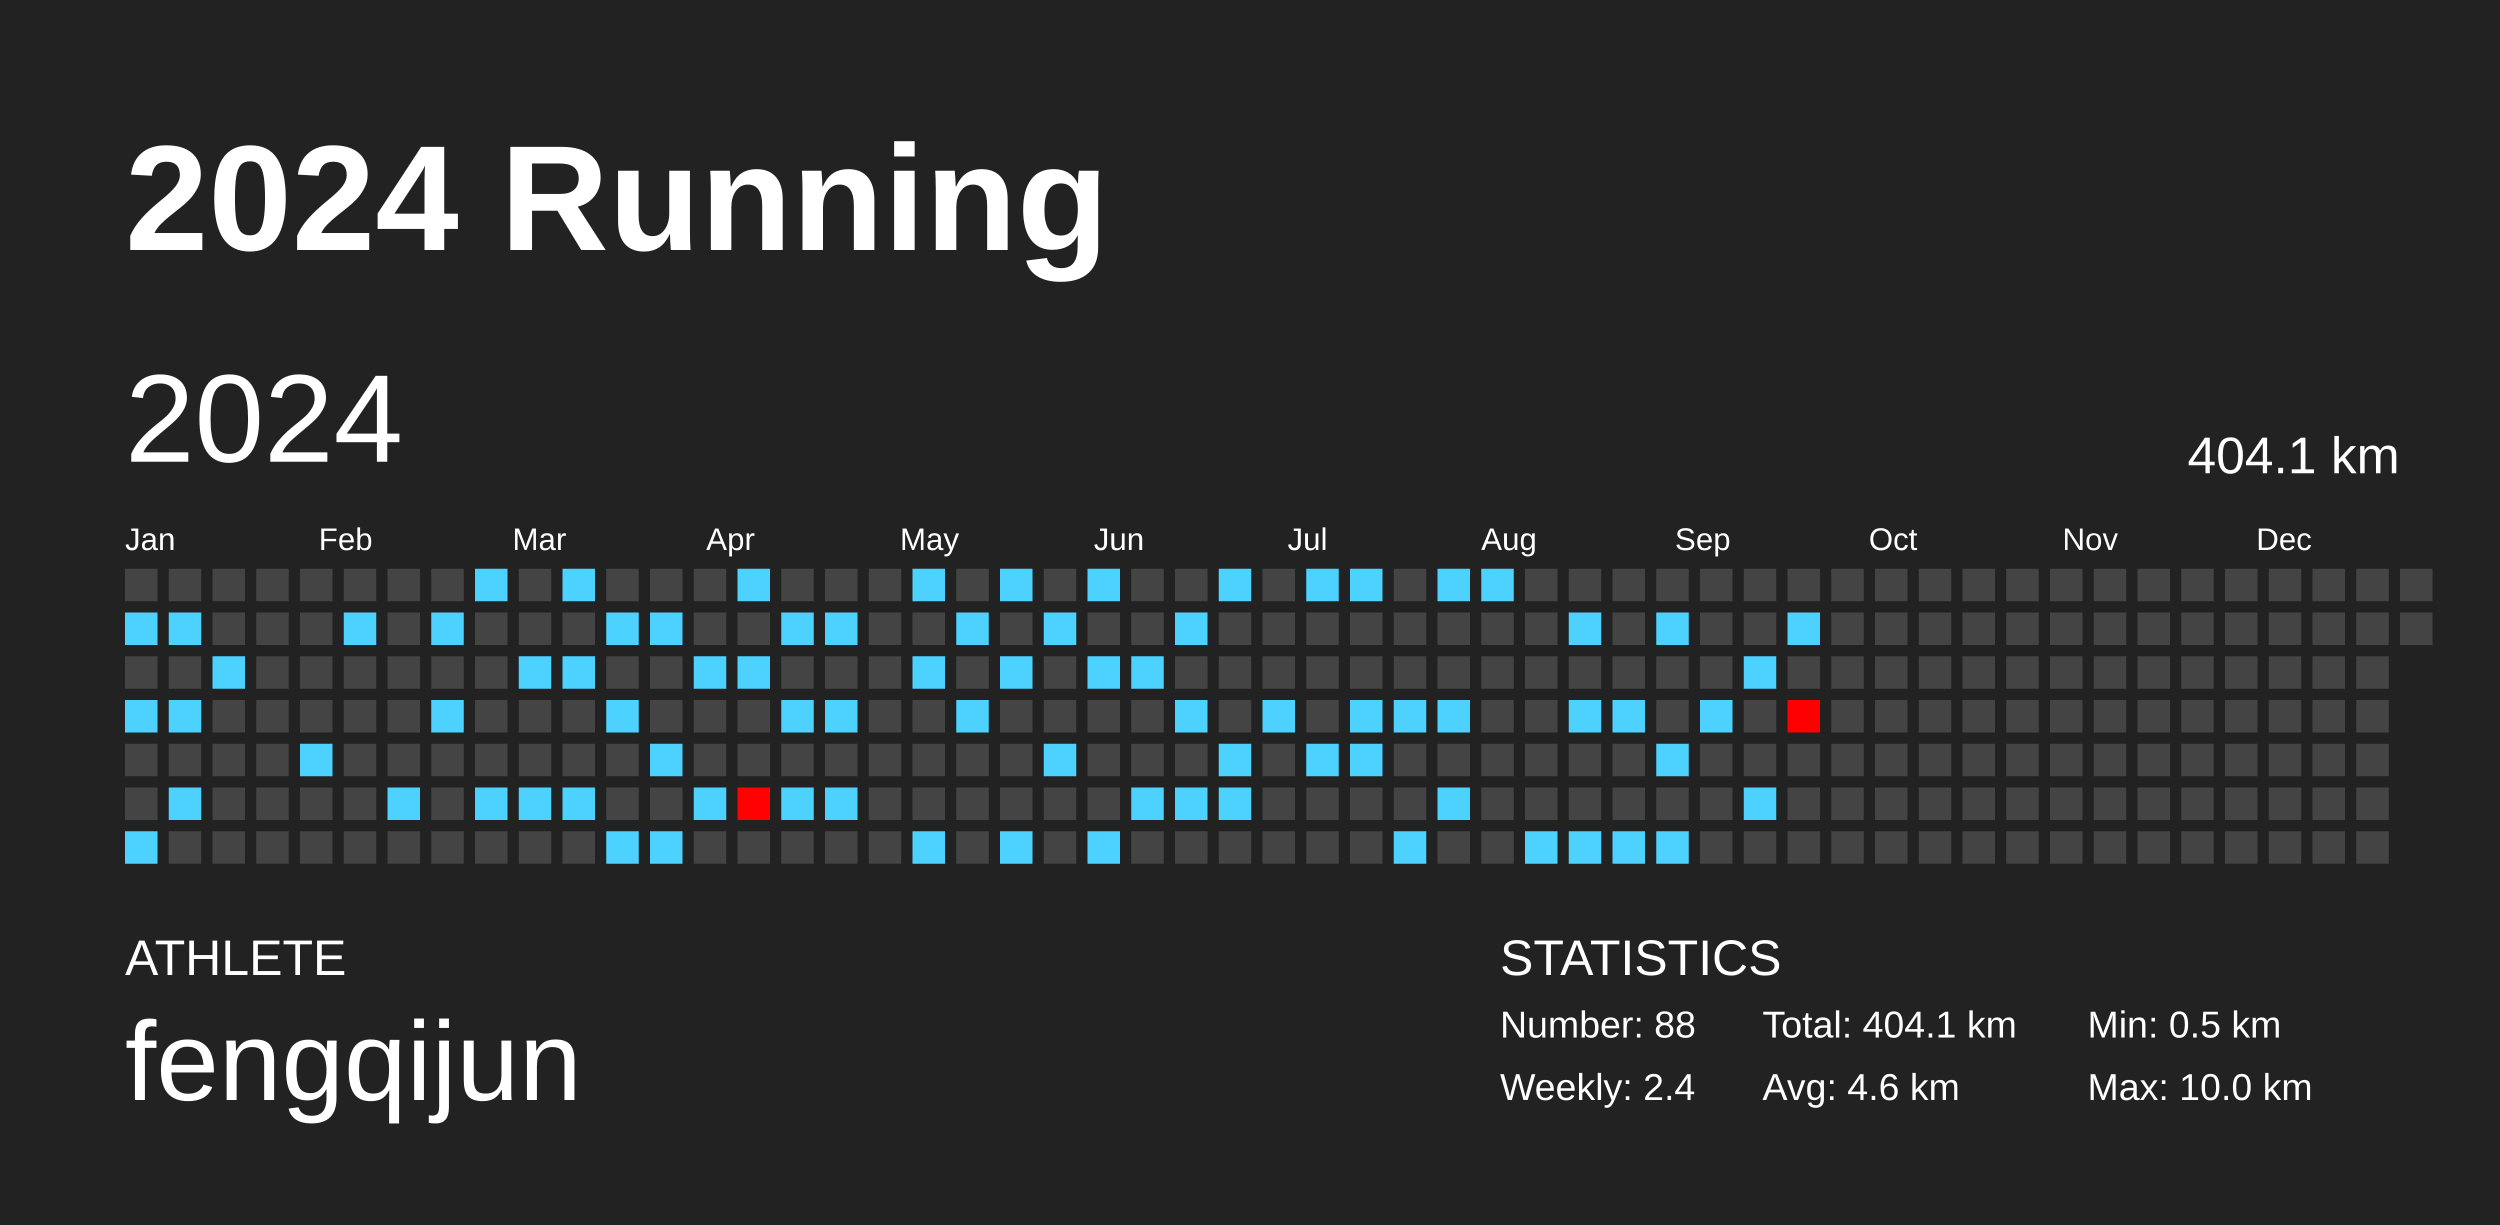
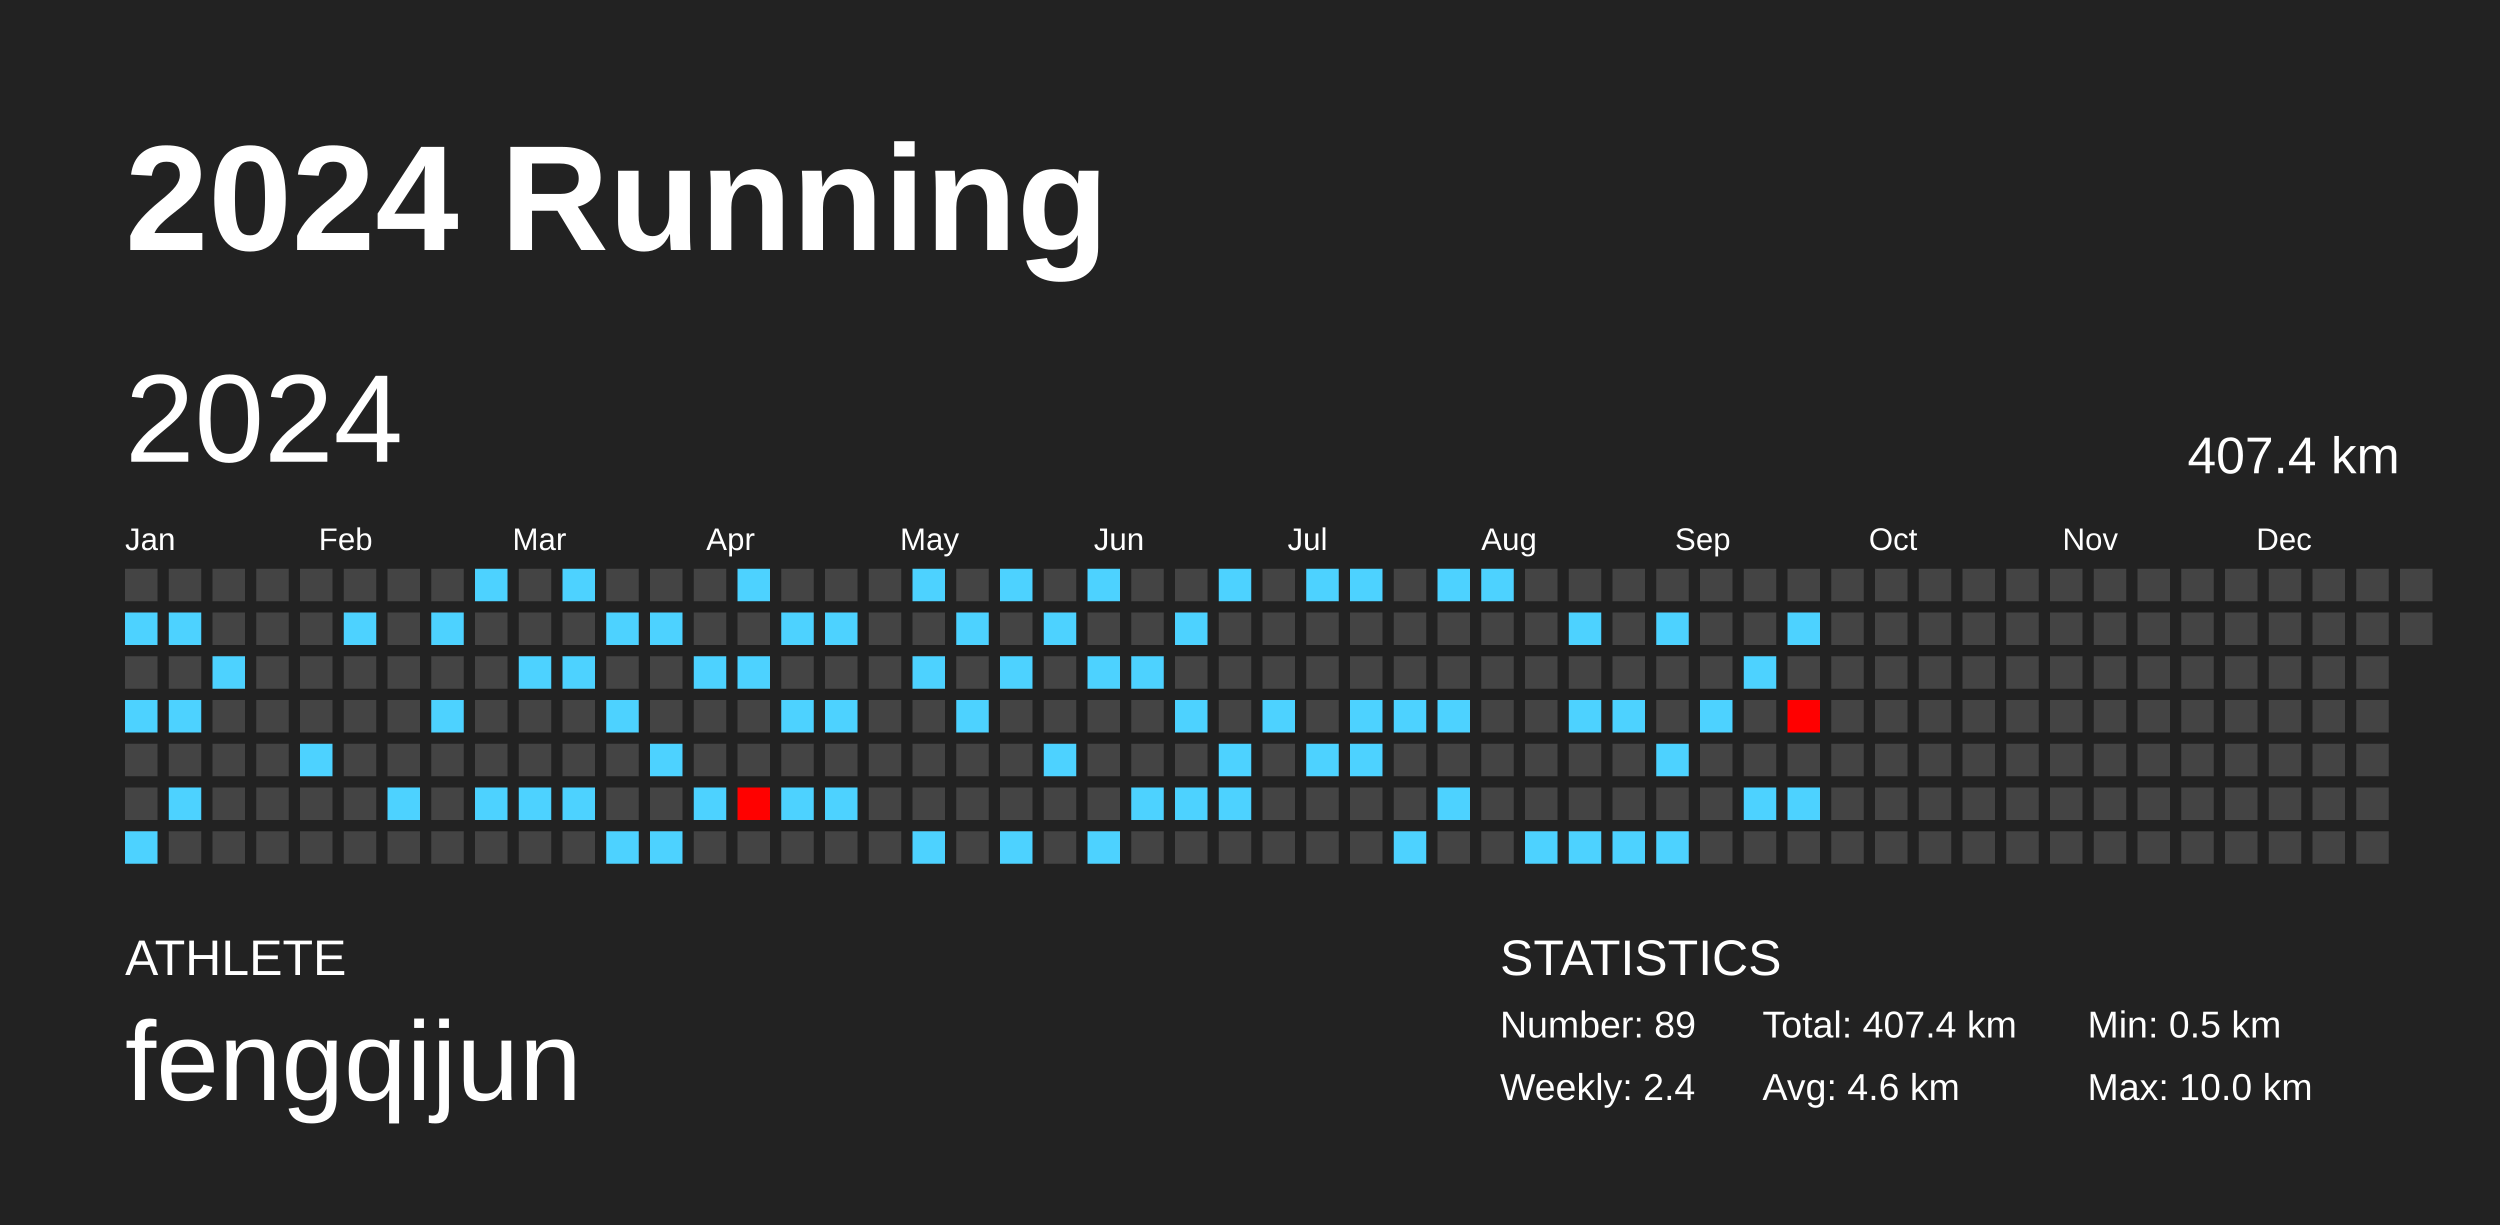
<svg xmlns="http://www.w3.org/2000/svg" baseProfile="full" height="98mm" version="1.1" viewBox="0,0,200,98" width="200mm">
  <defs />
  <rect fill="#222222" height="98" width="200" x="0" y="0" />
  <text fill="#FFFFFF" style="font-size:12px; font-family:Arial; font-weight:bold;" x="10" y="20">2024 Running</text>
  <text fill="#FFFFFF" style="font-size:4px; font-family:Arial" x="10" y="78">ATHLETE</text>
  <text fill="#FFFFFF" style="font-size:9px; font-family:Arial" x="10" y="88">fengqijun</text>
  <text fill="#FFFFFF" style="font-size:4px; font-family:Arial" x="120" y="78">STATISTICS</text>
-   <text fill="#FFFFFF" style="font-size:3px; font-family:Arial" x="120" y="83">Number: 88</text>
+   <text fill="#FFFFFF" style="font-size:3px; font-family:Arial" x="120" y="83">Number: 89</text>
  <text fill="#FFFFFF" style="font-size:3px; font-family:Arial" x="120" y="88">Weekly: 2.4</text>
-   <text fill="#FFFFFF" style="font-size:3px; font-family:Arial" x="141" y="83">Total: 404.1 km</text>
+   <text fill="#FFFFFF" style="font-size:3px; font-family:Arial" x="141" y="83">Total: 407.4 km</text>
  <text fill="#FFFFFF" style="font-size:3px; font-family:Arial" x="141" y="88">Avg: 4.6 km</text>
  <text fill="#FFFFFF" style="font-size:3px; font-family:Arial" x="167" y="83">Min: 0.5 km</text>
  <text fill="#FFFFFF" style="font-size:3px; font-family:Arial" x="167" y="88">Max: 10.0 km</text>
  <text dominant-baseline="hanging" fill="#FFFFFF" style="font-size:10.0px; font-family:Arial;" x="10" y="30">2024</text>
-   <text dominant-baseline="hanging" fill="#FFFFFF" style="font-size:4.125px; font-family:Arial;" x="175" y="35">404.1 km</text>
+   <text dominant-baseline="hanging" fill="#FFFFFF" style="font-size:4.125px; font-family:Arial;" x="175" y="35">407.4 km</text>
  <text fill="#FFFFFF" style="font-size:2.5px; font-family:Arial" x="10.0" y="44">Jan</text>
  <text fill="#FFFFFF" style="font-size:2.5px; font-family:Arial" x="25.5" y="44">Feb</text>
  <text fill="#FFFFFF" style="font-size:2.5px; font-family:Arial" x="41.0" y="44">Mar</text>
  <text fill="#FFFFFF" style="font-size:2.5px; font-family:Arial" x="56.5" y="44">Apr</text>
  <text fill="#FFFFFF" style="font-size:2.5px; font-family:Arial" x="72.0" y="44">May</text>
  <text fill="#FFFFFF" style="font-size:2.5px; font-family:Arial" x="87.5" y="44">Jun</text>
  <text fill="#FFFFFF" style="font-size:2.5px; font-family:Arial" x="103.0" y="44">Jul</text>
  <text fill="#FFFFFF" style="font-size:2.5px; font-family:Arial" x="118.5" y="44">Aug</text>
  <text fill="#FFFFFF" style="font-size:2.5px; font-family:Arial" x="134.0" y="44">Sep</text>
  <text fill="#FFFFFF" style="font-size:2.5px; font-family:Arial" x="149.5" y="44">Oct</text>
  <text fill="#FFFFFF" style="font-size:2.5px; font-family:Arial" x="165.0" y="44">Nov</text>
  <text fill="#FFFFFF" style="font-size:2.5px; font-family:Arial" x="180.5" y="44">Dec</text>
  <rect fill="#444444" height="2.6" width="2.6" x="10.0" y="45.5" />
  <rect fill="#4dd2ff" height="2.6" width="2.6" x="10.0" y="49.0" />
  <rect fill="#444444" height="2.6" width="2.6" x="10.0" y="52.5" />
  <rect fill="#4dd2ff" height="2.6" width="2.6" x="10.0" y="56.0" />
  <rect fill="#444444" height="2.6" width="2.6" x="10.0" y="59.5" />
  <rect fill="#444444" height="2.6" width="2.6" x="10.0" y="63.0" />
  <rect fill="#4dd2ff" height="2.6" width="2.6" x="10.0" y="66.5" />
  <rect fill="#444444" height="2.6" width="2.6" x="13.5" y="45.5" />
  <rect fill="#4dd2ff" height="2.6" width="2.6" x="13.5" y="49.0" />
  <rect fill="#444444" height="2.6" width="2.6" x="13.5" y="52.5" />
  <rect fill="#4dd2ff" height="2.6" width="2.6" x="13.5" y="56.0" />
  <rect fill="#444444" height="2.6" width="2.6" x="13.5" y="59.5" />
  <rect fill="#4dd2ff" height="2.6" width="2.6" x="13.5" y="63.0" />
  <rect fill="#444444" height="2.6" width="2.6" x="13.5" y="66.5" />
  <rect fill="#444444" height="2.6" width="2.6" x="17.0" y="45.5" />
  <rect fill="#444444" height="2.6" width="2.6" x="17.0" y="49.0" />
  <rect fill="#4dd2ff" height="2.6" width="2.6" x="17.0" y="52.5" />
  <rect fill="#444444" height="2.6" width="2.6" x="17.0" y="56.0" />
  <rect fill="#444444" height="2.6" width="2.6" x="17.0" y="59.5" />
  <rect fill="#444444" height="2.6" width="2.6" x="17.0" y="63.0" />
  <rect fill="#444444" height="2.6" width="2.6" x="17.0" y="66.5" />
  <rect fill="#444444" height="2.6" width="2.6" x="20.5" y="45.5" />
  <rect fill="#444444" height="2.6" width="2.6" x="20.5" y="49.0" />
  <rect fill="#444444" height="2.6" width="2.6" x="20.5" y="52.5" />
  <rect fill="#444444" height="2.6" width="2.6" x="20.5" y="56.0" />
  <rect fill="#444444" height="2.6" width="2.6" x="20.5" y="59.5" />
  <rect fill="#444444" height="2.6" width="2.6" x="20.5" y="63.0" />
  <rect fill="#444444" height="2.6" width="2.6" x="20.5" y="66.5" />
  <rect fill="#444444" height="2.6" width="2.6" x="24.0" y="45.5" />
  <rect fill="#444444" height="2.6" width="2.6" x="24.0" y="49.0" />
  <rect fill="#444444" height="2.6" width="2.6" x="24.0" y="52.5" />
  <rect fill="#444444" height="2.6" width="2.6" x="24.0" y="56.0" />
  <rect fill="#4dd2ff" height="2.6" width="2.6" x="24.0" y="59.5" />
  <rect fill="#444444" height="2.6" width="2.6" x="24.0" y="63.0" />
  <rect fill="#444444" height="2.6" width="2.6" x="24.0" y="66.5" />
  <rect fill="#444444" height="2.6" width="2.6" x="27.5" y="45.5" />
  <rect fill="#4dd2ff" height="2.6" width="2.6" x="27.5" y="49.0" />
  <rect fill="#444444" height="2.6" width="2.6" x="27.5" y="52.5" />
  <rect fill="#444444" height="2.6" width="2.6" x="27.5" y="56.0" />
  <rect fill="#444444" height="2.6" width="2.6" x="27.5" y="59.5" />
  <rect fill="#444444" height="2.6" width="2.6" x="27.5" y="63.0" />
  <rect fill="#444444" height="2.6" width="2.6" x="27.5" y="66.5" />
  <rect fill="#444444" height="2.6" width="2.6" x="31.0" y="45.5" />
  <rect fill="#444444" height="2.6" width="2.6" x="31.0" y="49.0" />
  <rect fill="#444444" height="2.6" width="2.6" x="31.0" y="52.5" />
  <rect fill="#444444" height="2.6" width="2.6" x="31.0" y="56.0" />
  <rect fill="#444444" height="2.6" width="2.6" x="31.0" y="59.5" />
  <rect fill="#4dd2ff" height="2.6" width="2.6" x="31.0" y="63.0" />
  <rect fill="#444444" height="2.6" width="2.6" x="31.0" y="66.5" />
  <rect fill="#444444" height="2.6" width="2.6" x="34.5" y="45.5" />
  <rect fill="#4dd2ff" height="2.6" width="2.6" x="34.5" y="49.0" />
  <rect fill="#444444" height="2.6" width="2.6" x="34.5" y="52.5" />
  <rect fill="#4dd2ff" height="2.6" width="2.6" x="34.5" y="56.0" />
  <rect fill="#444444" height="2.6" width="2.6" x="34.5" y="59.5" />
  <rect fill="#444444" height="2.6" width="2.6" x="34.5" y="63.0" />
  <rect fill="#444444" height="2.6" width="2.6" x="34.5" y="66.5" />
  <rect fill="#4dd2ff" height="2.6" width="2.6" x="38.0" y="45.5" />
  <rect fill="#444444" height="2.6" width="2.6" x="38.0" y="49.0" />
  <rect fill="#444444" height="2.6" width="2.6" x="38.0" y="52.5" />
  <rect fill="#444444" height="2.6" width="2.6" x="38.0" y="56.0" />
  <rect fill="#444444" height="2.6" width="2.6" x="38.0" y="59.5" />
  <rect fill="#4dd2ff" height="2.6" width="2.6" x="38.0" y="63.0" />
  <rect fill="#444444" height="2.6" width="2.6" x="38.0" y="66.5" />
  <rect fill="#444444" height="2.6" width="2.6" x="41.5" y="45.5" />
  <rect fill="#444444" height="2.6" width="2.6" x="41.5" y="49.0" />
  <rect fill="#4dd2ff" height="2.6" width="2.6" x="41.5" y="52.5" />
  <rect fill="#444444" height="2.6" width="2.6" x="41.5" y="56.0" />
  <rect fill="#444444" height="2.6" width="2.6" x="41.5" y="59.5" />
  <rect fill="#4dd2ff" height="2.6" width="2.6" x="41.5" y="63.0" />
  <rect fill="#444444" height="2.6" width="2.6" x="41.5" y="66.5" />
  <rect fill="#4dd2ff" height="2.6" width="2.6" x="45.0" y="45.5" />
  <rect fill="#444444" height="2.6" width="2.6" x="45.0" y="49.0" />
  <rect fill="#4dd2ff" height="2.6" width="2.6" x="45.0" y="52.5" />
  <rect fill="#444444" height="2.6" width="2.6" x="45.0" y="56.0" />
  <rect fill="#444444" height="2.6" width="2.6" x="45.0" y="59.5" />
  <rect fill="#4dd2ff" height="2.6" width="2.6" x="45.0" y="63.0" />
  <rect fill="#444444" height="2.6" width="2.6" x="45.0" y="66.5" />
  <rect fill="#444444" height="2.6" width="2.6" x="48.5" y="45.5" />
  <rect fill="#4dd2ff" height="2.6" width="2.6" x="48.5" y="49.0" />
  <rect fill="#444444" height="2.6" width="2.6" x="48.5" y="52.5" />
  <rect fill="#4dd2ff" height="2.6" width="2.6" x="48.5" y="56.0" />
  <rect fill="#444444" height="2.6" width="2.6" x="48.5" y="59.5" />
  <rect fill="#444444" height="2.6" width="2.6" x="48.5" y="63.0" />
  <rect fill="#4dd2ff" height="2.6" width="2.6" x="48.5" y="66.5" />
  <rect fill="#444444" height="2.6" width="2.6" x="52.0" y="45.5" />
  <rect fill="#4dd2ff" height="2.6" width="2.6" x="52.0" y="49.0" />
  <rect fill="#444444" height="2.6" width="2.6" x="52.0" y="52.5" />
  <rect fill="#444444" height="2.6" width="2.6" x="52.0" y="56.0" />
  <rect fill="#4dd2ff" height="2.6" width="2.6" x="52.0" y="59.5" />
  <rect fill="#444444" height="2.6" width="2.6" x="52.0" y="63.0" />
  <rect fill="#4dd2ff" height="2.6" width="2.6" x="52.0" y="66.5" />
  <rect fill="#444444" height="2.6" width="2.6" x="55.5" y="45.5" />
  <rect fill="#444444" height="2.6" width="2.6" x="55.5" y="49.0" />
  <rect fill="#4dd2ff" height="2.6" width="2.6" x="55.5" y="52.5" />
  <rect fill="#444444" height="2.6" width="2.6" x="55.5" y="56.0" />
  <rect fill="#444444" height="2.6" width="2.6" x="55.5" y="59.5" />
  <rect fill="#4dd2ff" height="2.6" width="2.6" x="55.5" y="63.0" />
  <rect fill="#444444" height="2.6" width="2.6" x="55.5" y="66.5" />
  <rect fill="#4dd2ff" height="2.6" width="2.6" x="59.0" y="45.5" />
  <rect fill="#444444" height="2.6" width="2.6" x="59.0" y="49.0" />
  <rect fill="#4dd2ff" height="2.6" width="2.6" x="59.0" y="52.5" />
  <rect fill="#444444" height="2.6" width="2.6" x="59.0" y="56.0" />
  <rect fill="#444444" height="2.6" width="2.6" x="59.0" y="59.5" />
  <rect fill="#ff0100" height="2.6" width="2.6" x="59.0" y="63.0" />
  <rect fill="#444444" height="2.6" width="2.6" x="59.0" y="66.5" />
  <rect fill="#444444" height="2.6" width="2.6" x="62.5" y="45.5" />
  <rect fill="#4dd2ff" height="2.6" width="2.6" x="62.5" y="49.0" />
  <rect fill="#444444" height="2.6" width="2.6" x="62.5" y="52.5" />
  <rect fill="#4dd2ff" height="2.6" width="2.6" x="62.5" y="56.0" />
  <rect fill="#444444" height="2.6" width="2.6" x="62.5" y="59.5" />
  <rect fill="#4dd2ff" height="2.6" width="2.6" x="62.5" y="63.0" />
  <rect fill="#444444" height="2.6" width="2.6" x="62.5" y="66.5" />
  <rect fill="#444444" height="2.6" width="2.6" x="66.0" y="45.5" />
  <rect fill="#4dd2ff" height="2.6" width="2.6" x="66.0" y="49.0" />
  <rect fill="#444444" height="2.6" width="2.6" x="66.0" y="52.5" />
  <rect fill="#4dd2ff" height="2.6" width="2.6" x="66.0" y="56.0" />
  <rect fill="#444444" height="2.6" width="2.6" x="66.0" y="59.5" />
  <rect fill="#4dd2ff" height="2.6" width="2.6" x="66.0" y="63.0" />
  <rect fill="#444444" height="2.6" width="2.6" x="66.0" y="66.5" />
  <rect fill="#444444" height="2.6" width="2.6" x="69.5" y="45.5" />
  <rect fill="#444444" height="2.6" width="2.6" x="69.5" y="49.0" />
  <rect fill="#444444" height="2.6" width="2.6" x="69.5" y="52.5" />
  <rect fill="#444444" height="2.6" width="2.6" x="69.5" y="56.0" />
  <rect fill="#444444" height="2.6" width="2.6" x="69.5" y="59.5" />
  <rect fill="#444444" height="2.6" width="2.6" x="69.5" y="63.0" />
  <rect fill="#444444" height="2.6" width="2.6" x="69.5" y="66.5" />
  <rect fill="#4dd2ff" height="2.6" width="2.6" x="73.0" y="45.5" />
  <rect fill="#444444" height="2.6" width="2.6" x="73.0" y="49.0" />
  <rect fill="#4dd2ff" height="2.6" width="2.6" x="73.0" y="52.5" />
  <rect fill="#444444" height="2.6" width="2.6" x="73.0" y="56.0" />
  <rect fill="#444444" height="2.6" width="2.6" x="73.0" y="59.5" />
  <rect fill="#444444" height="2.6" width="2.6" x="73.0" y="63.0" />
  <rect fill="#4dd2ff" height="2.6" width="2.6" x="73.0" y="66.5" />
  <rect fill="#444444" height="2.6" width="2.6" x="76.5" y="45.5" />
  <rect fill="#4dd2ff" height="2.6" width="2.6" x="76.5" y="49.0" />
  <rect fill="#444444" height="2.6" width="2.6" x="76.5" y="52.5" />
  <rect fill="#4dd2ff" height="2.6" width="2.6" x="76.5" y="56.0" />
  <rect fill="#444444" height="2.6" width="2.6" x="76.5" y="59.5" />
  <rect fill="#444444" height="2.6" width="2.6" x="76.5" y="63.0" />
  <rect fill="#444444" height="2.6" width="2.6" x="76.5" y="66.5" />
  <rect fill="#4dd2ff" height="2.6" width="2.6" x="80.0" y="45.5" />
  <rect fill="#444444" height="2.6" width="2.6" x="80.0" y="49.0" />
  <rect fill="#4dd2ff" height="2.6" width="2.6" x="80.0" y="52.5" />
  <rect fill="#444444" height="2.6" width="2.6" x="80.0" y="56.0" />
  <rect fill="#444444" height="2.6" width="2.6" x="80.0" y="59.5" />
  <rect fill="#444444" height="2.6" width="2.6" x="80.0" y="63.0" />
  <rect fill="#4dd2ff" height="2.6" width="2.6" x="80.0" y="66.5" />
  <rect fill="#444444" height="2.6" width="2.6" x="83.5" y="45.5" />
  <rect fill="#4dd2ff" height="2.6" width="2.6" x="83.5" y="49.0" />
  <rect fill="#444444" height="2.6" width="2.6" x="83.5" y="52.5" />
  <rect fill="#444444" height="2.6" width="2.6" x="83.5" y="56.0" />
  <rect fill="#4dd2ff" height="2.6" width="2.6" x="83.5" y="59.5" />
  <rect fill="#444444" height="2.6" width="2.6" x="83.5" y="63.0" />
  <rect fill="#444444" height="2.6" width="2.6" x="83.5" y="66.5" />
  <rect fill="#4dd2ff" height="2.6" width="2.6" x="87.0" y="45.5" />
  <rect fill="#444444" height="2.6" width="2.6" x="87.0" y="49.0" />
  <rect fill="#4dd2ff" height="2.6" width="2.6" x="87.0" y="52.5" />
  <rect fill="#444444" height="2.6" width="2.6" x="87.0" y="56.0" />
  <rect fill="#444444" height="2.6" width="2.6" x="87.0" y="59.5" />
  <rect fill="#444444" height="2.6" width="2.6" x="87.0" y="63.0" />
  <rect fill="#4dd2ff" height="2.6" width="2.6" x="87.0" y="66.5" />
  <rect fill="#444444" height="2.6" width="2.6" x="90.5" y="45.5" />
  <rect fill="#444444" height="2.6" width="2.6" x="90.5" y="49.0" />
  <rect fill="#4dd2ff" height="2.6" width="2.6" x="90.5" y="52.5" />
  <rect fill="#444444" height="2.6" width="2.6" x="90.5" y="56.0" />
  <rect fill="#444444" height="2.6" width="2.6" x="90.5" y="59.5" />
  <rect fill="#4dd2ff" height="2.6" width="2.6" x="90.5" y="63.0" />
  <rect fill="#444444" height="2.6" width="2.6" x="90.5" y="66.5" />
  <rect fill="#444444" height="2.6" width="2.6" x="94.0" y="45.5" />
  <rect fill="#4dd2ff" height="2.6" width="2.6" x="94.0" y="49.0" />
  <rect fill="#444444" height="2.6" width="2.6" x="94.0" y="52.5" />
  <rect fill="#4dd2ff" height="2.6" width="2.6" x="94.0" y="56.0" />
  <rect fill="#444444" height="2.6" width="2.6" x="94.0" y="59.5" />
  <rect fill="#4dd2ff" height="2.6" width="2.6" x="94.0" y="63.0" />
  <rect fill="#444444" height="2.6" width="2.6" x="94.0" y="66.5" />
  <rect fill="#4dd2ff" height="2.6" width="2.6" x="97.5" y="45.5" />
  <rect fill="#444444" height="2.6" width="2.6" x="97.5" y="49.0" />
  <rect fill="#444444" height="2.6" width="2.6" x="97.5" y="52.5" />
  <rect fill="#444444" height="2.6" width="2.6" x="97.5" y="56.0" />
  <rect fill="#4dd2ff" height="2.6" width="2.6" x="97.5" y="59.5" />
  <rect fill="#4dd2ff" height="2.6" width="2.6" x="97.5" y="63.0" />
  <rect fill="#444444" height="2.6" width="2.6" x="97.5" y="66.5" />
  <rect fill="#444444" height="2.6" width="2.6" x="101.0" y="45.5" />
  <rect fill="#444444" height="2.6" width="2.6" x="101.0" y="49.0" />
  <rect fill="#444444" height="2.6" width="2.6" x="101.0" y="52.5" />
  <rect fill="#4dd2ff" height="2.6" width="2.6" x="101.0" y="56.0" />
  <rect fill="#444444" height="2.6" width="2.6" x="101.0" y="59.5" />
  <rect fill="#444444" height="2.6" width="2.6" x="101.0" y="63.0" />
  <rect fill="#444444" height="2.6" width="2.6" x="101.0" y="66.5" />
  <rect fill="#4dd2ff" height="2.6" width="2.6" x="104.5" y="45.5" />
  <rect fill="#444444" height="2.6" width="2.6" x="104.5" y="49.0" />
  <rect fill="#444444" height="2.6" width="2.6" x="104.5" y="52.5" />
  <rect fill="#444444" height="2.6" width="2.6" x="104.5" y="56.0" />
  <rect fill="#4dd2ff" height="2.6" width="2.6" x="104.5" y="59.5" />
  <rect fill="#444444" height="2.6" width="2.6" x="104.5" y="63.0" />
  <rect fill="#444444" height="2.6" width="2.6" x="104.5" y="66.5" />
  <rect fill="#4dd2ff" height="2.6" width="2.6" x="108.0" y="45.5" />
  <rect fill="#444444" height="2.6" width="2.6" x="108.0" y="49.0" />
  <rect fill="#444444" height="2.6" width="2.6" x="108.0" y="52.5" />
  <rect fill="#4dd2ff" height="2.6" width="2.6" x="108.0" y="56.0" />
  <rect fill="#4dd2ff" height="2.6" width="2.6" x="108.0" y="59.5" />
  <rect fill="#444444" height="2.6" width="2.6" x="108.0" y="63.0" />
  <rect fill="#444444" height="2.6" width="2.6" x="108.0" y="66.5" />
  <rect fill="#444444" height="2.6" width="2.6" x="111.5" y="45.5" />
  <rect fill="#444444" height="2.6" width="2.6" x="111.5" y="49.0" />
  <rect fill="#444444" height="2.6" width="2.6" x="111.5" y="52.5" />
  <rect fill="#4dd2ff" height="2.6" width="2.6" x="111.5" y="56.0" />
  <rect fill="#444444" height="2.6" width="2.6" x="111.5" y="59.5" />
  <rect fill="#444444" height="2.6" width="2.6" x="111.5" y="63.0" />
  <rect fill="#4dd2ff" height="2.6" width="2.6" x="111.5" y="66.5" />
  <rect fill="#4dd2ff" height="2.6" width="2.6" x="115.0" y="45.5" />
  <rect fill="#444444" height="2.6" width="2.6" x="115.0" y="49.0" />
  <rect fill="#444444" height="2.6" width="2.6" x="115.0" y="52.5" />
  <rect fill="#4dd2ff" height="2.6" width="2.6" x="115.0" y="56.0" />
  <rect fill="#444444" height="2.6" width="2.6" x="115.0" y="59.5" />
  <rect fill="#4dd2ff" height="2.6" width="2.6" x="115.0" y="63.0" />
  <rect fill="#444444" height="2.6" width="2.6" x="115.0" y="66.5" />
  <rect fill="#4dd2ff" height="2.6" width="2.6" x="118.5" y="45.5" />
  <rect fill="#444444" height="2.6" width="2.6" x="118.5" y="49.0" />
  <rect fill="#444444" height="2.6" width="2.6" x="118.5" y="52.5" />
  <rect fill="#444444" height="2.6" width="2.6" x="118.5" y="56.0" />
  <rect fill="#444444" height="2.6" width="2.6" x="118.5" y="59.5" />
  <rect fill="#444444" height="2.6" width="2.6" x="118.5" y="63.0" />
  <rect fill="#444444" height="2.6" width="2.6" x="118.5" y="66.5" />
  <rect fill="#444444" height="2.6" width="2.6" x="122.0" y="45.5" />
  <rect fill="#444444" height="2.6" width="2.6" x="122.0" y="49.0" />
  <rect fill="#444444" height="2.6" width="2.6" x="122.0" y="52.5" />
  <rect fill="#444444" height="2.6" width="2.6" x="122.0" y="56.0" />
  <rect fill="#444444" height="2.6" width="2.6" x="122.0" y="59.5" />
  <rect fill="#444444" height="2.6" width="2.6" x="122.0" y="63.0" />
  <rect fill="#4dd2ff" height="2.6" width="2.6" x="122.0" y="66.5" />
  <rect fill="#444444" height="2.6" width="2.6" x="125.5" y="45.5" />
  <rect fill="#4dd2ff" height="2.6" width="2.6" x="125.5" y="49.0" />
  <rect fill="#444444" height="2.6" width="2.6" x="125.5" y="52.5" />
  <rect fill="#4dd2ff" height="2.6" width="2.6" x="125.5" y="56.0" />
  <rect fill="#444444" height="2.6" width="2.6" x="125.5" y="59.5" />
  <rect fill="#444444" height="2.6" width="2.6" x="125.5" y="63.0" />
  <rect fill="#4dd2ff" height="2.6" width="2.6" x="125.5" y="66.5" />
  <rect fill="#444444" height="2.6" width="2.6" x="129.0" y="45.5" />
  <rect fill="#444444" height="2.6" width="2.6" x="129.0" y="49.0" />
  <rect fill="#444444" height="2.6" width="2.6" x="129.0" y="52.5" />
  <rect fill="#4dd2ff" height="2.6" width="2.6" x="129.0" y="56.0" />
  <rect fill="#444444" height="2.6" width="2.6" x="129.0" y="59.5" />
  <rect fill="#444444" height="2.6" width="2.6" x="129.0" y="63.0" />
  <rect fill="#4dd2ff" height="2.6" width="2.6" x="129.0" y="66.5" />
  <rect fill="#444444" height="2.6" width="2.6" x="132.5" y="45.5" />
  <rect fill="#4dd2ff" height="2.6" width="2.6" x="132.5" y="49.0" />
  <rect fill="#444444" height="2.6" width="2.6" x="132.5" y="52.5" />
  <rect fill="#444444" height="2.6" width="2.6" x="132.5" y="56.0" />
  <rect fill="#4dd2ff" height="2.6" width="2.6" x="132.5" y="59.5" />
  <rect fill="#444444" height="2.6" width="2.6" x="132.5" y="63.0" />
  <rect fill="#4dd2ff" height="2.6" width="2.6" x="132.5" y="66.5" />
  <rect fill="#444444" height="2.6" width="2.6" x="136.0" y="45.5" />
  <rect fill="#444444" height="2.6" width="2.6" x="136.0" y="49.0" />
  <rect fill="#444444" height="2.6" width="2.6" x="136.0" y="52.5" />
  <rect fill="#4dd2ff" height="2.6" width="2.6" x="136.0" y="56.0" />
  <rect fill="#444444" height="2.6" width="2.6" x="136.0" y="59.5" />
  <rect fill="#444444" height="2.6" width="2.6" x="136.0" y="63.0" />
  <rect fill="#444444" height="2.6" width="2.6" x="136.0" y="66.5" />
  <rect fill="#444444" height="2.6" width="2.6" x="139.5" y="45.5" />
  <rect fill="#444444" height="2.6" width="2.6" x="139.5" y="49.0" />
  <rect fill="#4dd2ff" height="2.6" width="2.6" x="139.5" y="52.5" />
  <rect fill="#444444" height="2.6" width="2.6" x="139.5" y="56.0" />
  <rect fill="#444444" height="2.6" width="2.6" x="139.5" y="59.5" />
  <rect fill="#4dd2ff" height="2.6" width="2.6" x="139.5" y="63.0" />
  <rect fill="#444444" height="2.6" width="2.6" x="139.5" y="66.5" />
  <rect fill="#444444" height="2.6" width="2.6" x="143.0" y="45.5" />
  <rect fill="#4dd2ff" height="2.6" width="2.6" x="143.0" y="49.0" />
  <rect fill="#444444" height="2.6" width="2.6" x="143.0" y="52.5" />
  <rect fill="#ff0000" height="2.6" width="2.6" x="143.0" y="56.0" />
  <rect fill="#444444" height="2.6" width="2.6" x="143.0" y="59.5" />
-   <rect fill="#444444" height="2.6" width="2.6" x="143.0" y="63.0" />
+   <rect fill="#4dd2ff" height="2.6" width="2.6" x="143.0" y="63.0" />
  <rect fill="#444444" height="2.6" width="2.6" x="143.0" y="66.5" />
  <rect fill="#444444" height="2.6" width="2.6" x="146.5" y="45.5" />
  <rect fill="#444444" height="2.6" width="2.6" x="146.5" y="49.0" />
  <rect fill="#444444" height="2.6" width="2.6" x="146.5" y="52.5" />
  <rect fill="#444444" height="2.6" width="2.6" x="146.5" y="56.0" />
  <rect fill="#444444" height="2.6" width="2.6" x="146.5" y="59.5" />
  <rect fill="#444444" height="2.6" width="2.6" x="146.5" y="63.0" />
  <rect fill="#444444" height="2.6" width="2.6" x="146.5" y="66.5" />
  <rect fill="#444444" height="2.6" width="2.6" x="150.0" y="45.5" />
  <rect fill="#444444" height="2.6" width="2.6" x="150.0" y="49.0" />
  <rect fill="#444444" height="2.6" width="2.6" x="150.0" y="52.5" />
  <rect fill="#444444" height="2.6" width="2.6" x="150.0" y="56.0" />
  <rect fill="#444444" height="2.6" width="2.6" x="150.0" y="59.5" />
  <rect fill="#444444" height="2.6" width="2.6" x="150.0" y="63.0" />
  <rect fill="#444444" height="2.6" width="2.6" x="150.0" y="66.5" />
  <rect fill="#444444" height="2.6" width="2.6" x="153.5" y="45.5" />
  <rect fill="#444444" height="2.6" width="2.6" x="153.5" y="49.0" />
  <rect fill="#444444" height="2.6" width="2.6" x="153.5" y="52.5" />
  <rect fill="#444444" height="2.6" width="2.6" x="153.5" y="56.0" />
  <rect fill="#444444" height="2.6" width="2.6" x="153.5" y="59.5" />
  <rect fill="#444444" height="2.6" width="2.6" x="153.5" y="63.0" />
  <rect fill="#444444" height="2.6" width="2.6" x="153.5" y="66.5" />
  <rect fill="#444444" height="2.6" width="2.6" x="157.0" y="45.5" />
  <rect fill="#444444" height="2.6" width="2.6" x="157.0" y="49.0" />
  <rect fill="#444444" height="2.6" width="2.6" x="157.0" y="52.5" />
  <rect fill="#444444" height="2.6" width="2.6" x="157.0" y="56.0" />
  <rect fill="#444444" height="2.6" width="2.6" x="157.0" y="59.5" />
  <rect fill="#444444" height="2.6" width="2.6" x="157.0" y="63.0" />
  <rect fill="#444444" height="2.6" width="2.6" x="157.0" y="66.5" />
  <rect fill="#444444" height="2.6" width="2.6" x="160.5" y="45.5" />
  <rect fill="#444444" height="2.6" width="2.6" x="160.5" y="49.0" />
  <rect fill="#444444" height="2.6" width="2.6" x="160.5" y="52.5" />
  <rect fill="#444444" height="2.6" width="2.6" x="160.5" y="56.0" />
  <rect fill="#444444" height="2.6" width="2.6" x="160.5" y="59.5" />
  <rect fill="#444444" height="2.6" width="2.6" x="160.5" y="63.0" />
  <rect fill="#444444" height="2.6" width="2.6" x="160.5" y="66.5" />
  <rect fill="#444444" height="2.6" width="2.6" x="164.0" y="45.5" />
  <rect fill="#444444" height="2.6" width="2.6" x="164.0" y="49.0" />
  <rect fill="#444444" height="2.6" width="2.6" x="164.0" y="52.5" />
  <rect fill="#444444" height="2.6" width="2.6" x="164.0" y="56.0" />
  <rect fill="#444444" height="2.6" width="2.6" x="164.0" y="59.5" />
  <rect fill="#444444" height="2.6" width="2.6" x="164.0" y="63.0" />
  <rect fill="#444444" height="2.6" width="2.6" x="164.0" y="66.5" />
  <rect fill="#444444" height="2.6" width="2.6" x="167.5" y="45.5" />
  <rect fill="#444444" height="2.6" width="2.6" x="167.5" y="49.0" />
  <rect fill="#444444" height="2.6" width="2.6" x="167.5" y="52.5" />
  <rect fill="#444444" height="2.6" width="2.6" x="167.5" y="56.0" />
  <rect fill="#444444" height="2.6" width="2.6" x="167.5" y="59.5" />
  <rect fill="#444444" height="2.6" width="2.6" x="167.5" y="63.0" />
  <rect fill="#444444" height="2.6" width="2.6" x="167.5" y="66.5" />
  <rect fill="#444444" height="2.6" width="2.6" x="171.0" y="45.5" />
  <rect fill="#444444" height="2.6" width="2.6" x="171.0" y="49.0" />
  <rect fill="#444444" height="2.6" width="2.6" x="171.0" y="52.5" />
  <rect fill="#444444" height="2.6" width="2.6" x="171.0" y="56.0" />
  <rect fill="#444444" height="2.6" width="2.6" x="171.0" y="59.5" />
  <rect fill="#444444" height="2.6" width="2.6" x="171.0" y="63.0" />
  <rect fill="#444444" height="2.6" width="2.6" x="171.0" y="66.5" />
  <rect fill="#444444" height="2.6" width="2.6" x="174.5" y="45.5" />
  <rect fill="#444444" height="2.6" width="2.6" x="174.5" y="49.0" />
  <rect fill="#444444" height="2.6" width="2.6" x="174.5" y="52.5" />
  <rect fill="#444444" height="2.6" width="2.6" x="174.5" y="56.0" />
  <rect fill="#444444" height="2.6" width="2.6" x="174.5" y="59.5" />
  <rect fill="#444444" height="2.6" width="2.6" x="174.5" y="63.0" />
  <rect fill="#444444" height="2.6" width="2.6" x="174.5" y="66.5" />
  <rect fill="#444444" height="2.6" width="2.6" x="178.0" y="45.5" />
  <rect fill="#444444" height="2.6" width="2.6" x="178.0" y="49.0" />
  <rect fill="#444444" height="2.6" width="2.6" x="178.0" y="52.5" />
  <rect fill="#444444" height="2.6" width="2.6" x="178.0" y="56.0" />
  <rect fill="#444444" height="2.6" width="2.6" x="178.0" y="59.5" />
  <rect fill="#444444" height="2.6" width="2.6" x="178.0" y="63.0" />
  <rect fill="#444444" height="2.6" width="2.6" x="178.0" y="66.5" />
  <rect fill="#444444" height="2.6" width="2.6" x="181.5" y="45.5" />
  <rect fill="#444444" height="2.6" width="2.6" x="181.5" y="49.0" />
  <rect fill="#444444" height="2.6" width="2.6" x="181.5" y="52.5" />
  <rect fill="#444444" height="2.6" width="2.6" x="181.5" y="56.0" />
  <rect fill="#444444" height="2.6" width="2.6" x="181.5" y="59.5" />
  <rect fill="#444444" height="2.6" width="2.6" x="181.5" y="63.0" />
  <rect fill="#444444" height="2.6" width="2.6" x="181.5" y="66.5" />
  <rect fill="#444444" height="2.6" width="2.6" x="185.0" y="45.5" />
  <rect fill="#444444" height="2.6" width="2.6" x="185.0" y="49.0" />
  <rect fill="#444444" height="2.6" width="2.6" x="185.0" y="52.5" />
  <rect fill="#444444" height="2.6" width="2.6" x="185.0" y="56.0" />
  <rect fill="#444444" height="2.6" width="2.6" x="185.0" y="59.5" />
  <rect fill="#444444" height="2.6" width="2.6" x="185.0" y="63.0" />
  <rect fill="#444444" height="2.6" width="2.6" x="185.0" y="66.5" />
  <rect fill="#444444" height="2.6" width="2.6" x="188.5" y="45.5" />
  <rect fill="#444444" height="2.6" width="2.6" x="188.5" y="49.0" />
  <rect fill="#444444" height="2.6" width="2.6" x="188.5" y="52.5" />
  <rect fill="#444444" height="2.6" width="2.6" x="188.5" y="56.0" />
  <rect fill="#444444" height="2.6" width="2.6" x="188.5" y="59.5" />
  <rect fill="#444444" height="2.6" width="2.6" x="188.5" y="63.0" />
  <rect fill="#444444" height="2.6" width="2.6" x="188.5" y="66.5" />
  <rect fill="#444444" height="2.6" width="2.6" x="192.0" y="45.5" />
  <rect fill="#444444" height="2.6" width="2.6" x="192.0" y="49.0" />
</svg>
